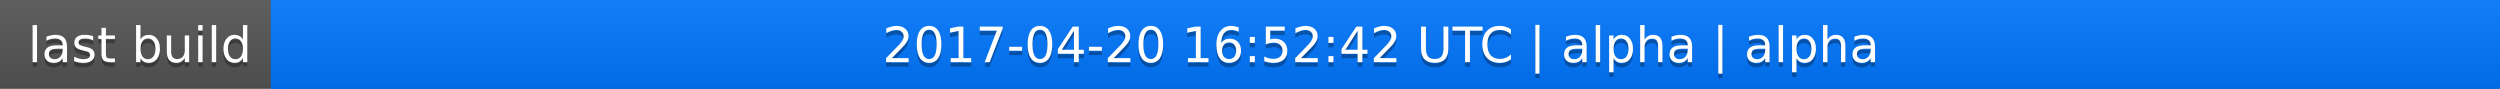
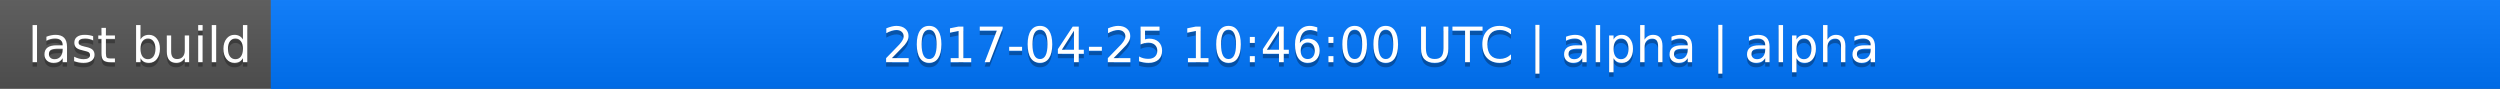
<svg xmlns="http://www.w3.org/2000/svg" width="563" height="20">
  <linearGradient id="a" x2="0" y2="100%">
    <stop offset="0" stop-color="#bbb" stop-opacity=".1" />
    <stop offset="1" stop-opacity=".1" />
  </linearGradient>
  <rect rx="0" width="563" height="20" fill="#555" />
  <rect rx="0" x="61" width="502" height="20" fill="#07f" />
  <path fill="#07f" d="M61 0h4v20h-4z" />
  <rect rx="0" width="563" height="20" fill="url(#a)" />
  <g fill="#fff" text-anchor="middle" font-family="DejaVu Sans,Verdana,Geneva,sans-serif" font-size="11">
    <text x="31.5" y="15" fill="#010101" fill-opacity=".3">last build</text>
    <text x="31.5" y="14">last build</text>
-     <text x="311" y="15" fill="#010101" fill-opacity=".3">2017-04-20 16:52:42 UTC | alpha | alpha</text>
-     <text x="311" y="14">2017-04-20 16:52:42 UTC | alpha | alpha</text>
+     <text x="311" y="15" fill="#010101" fill-opacity=".3">2017-04-25 10:46:00 UTC | alpha | alpha</text>
+     <text x="311" y="14">2017-04-25 10:46:00 UTC | alpha | alpha</text>
  </g>
</svg>
